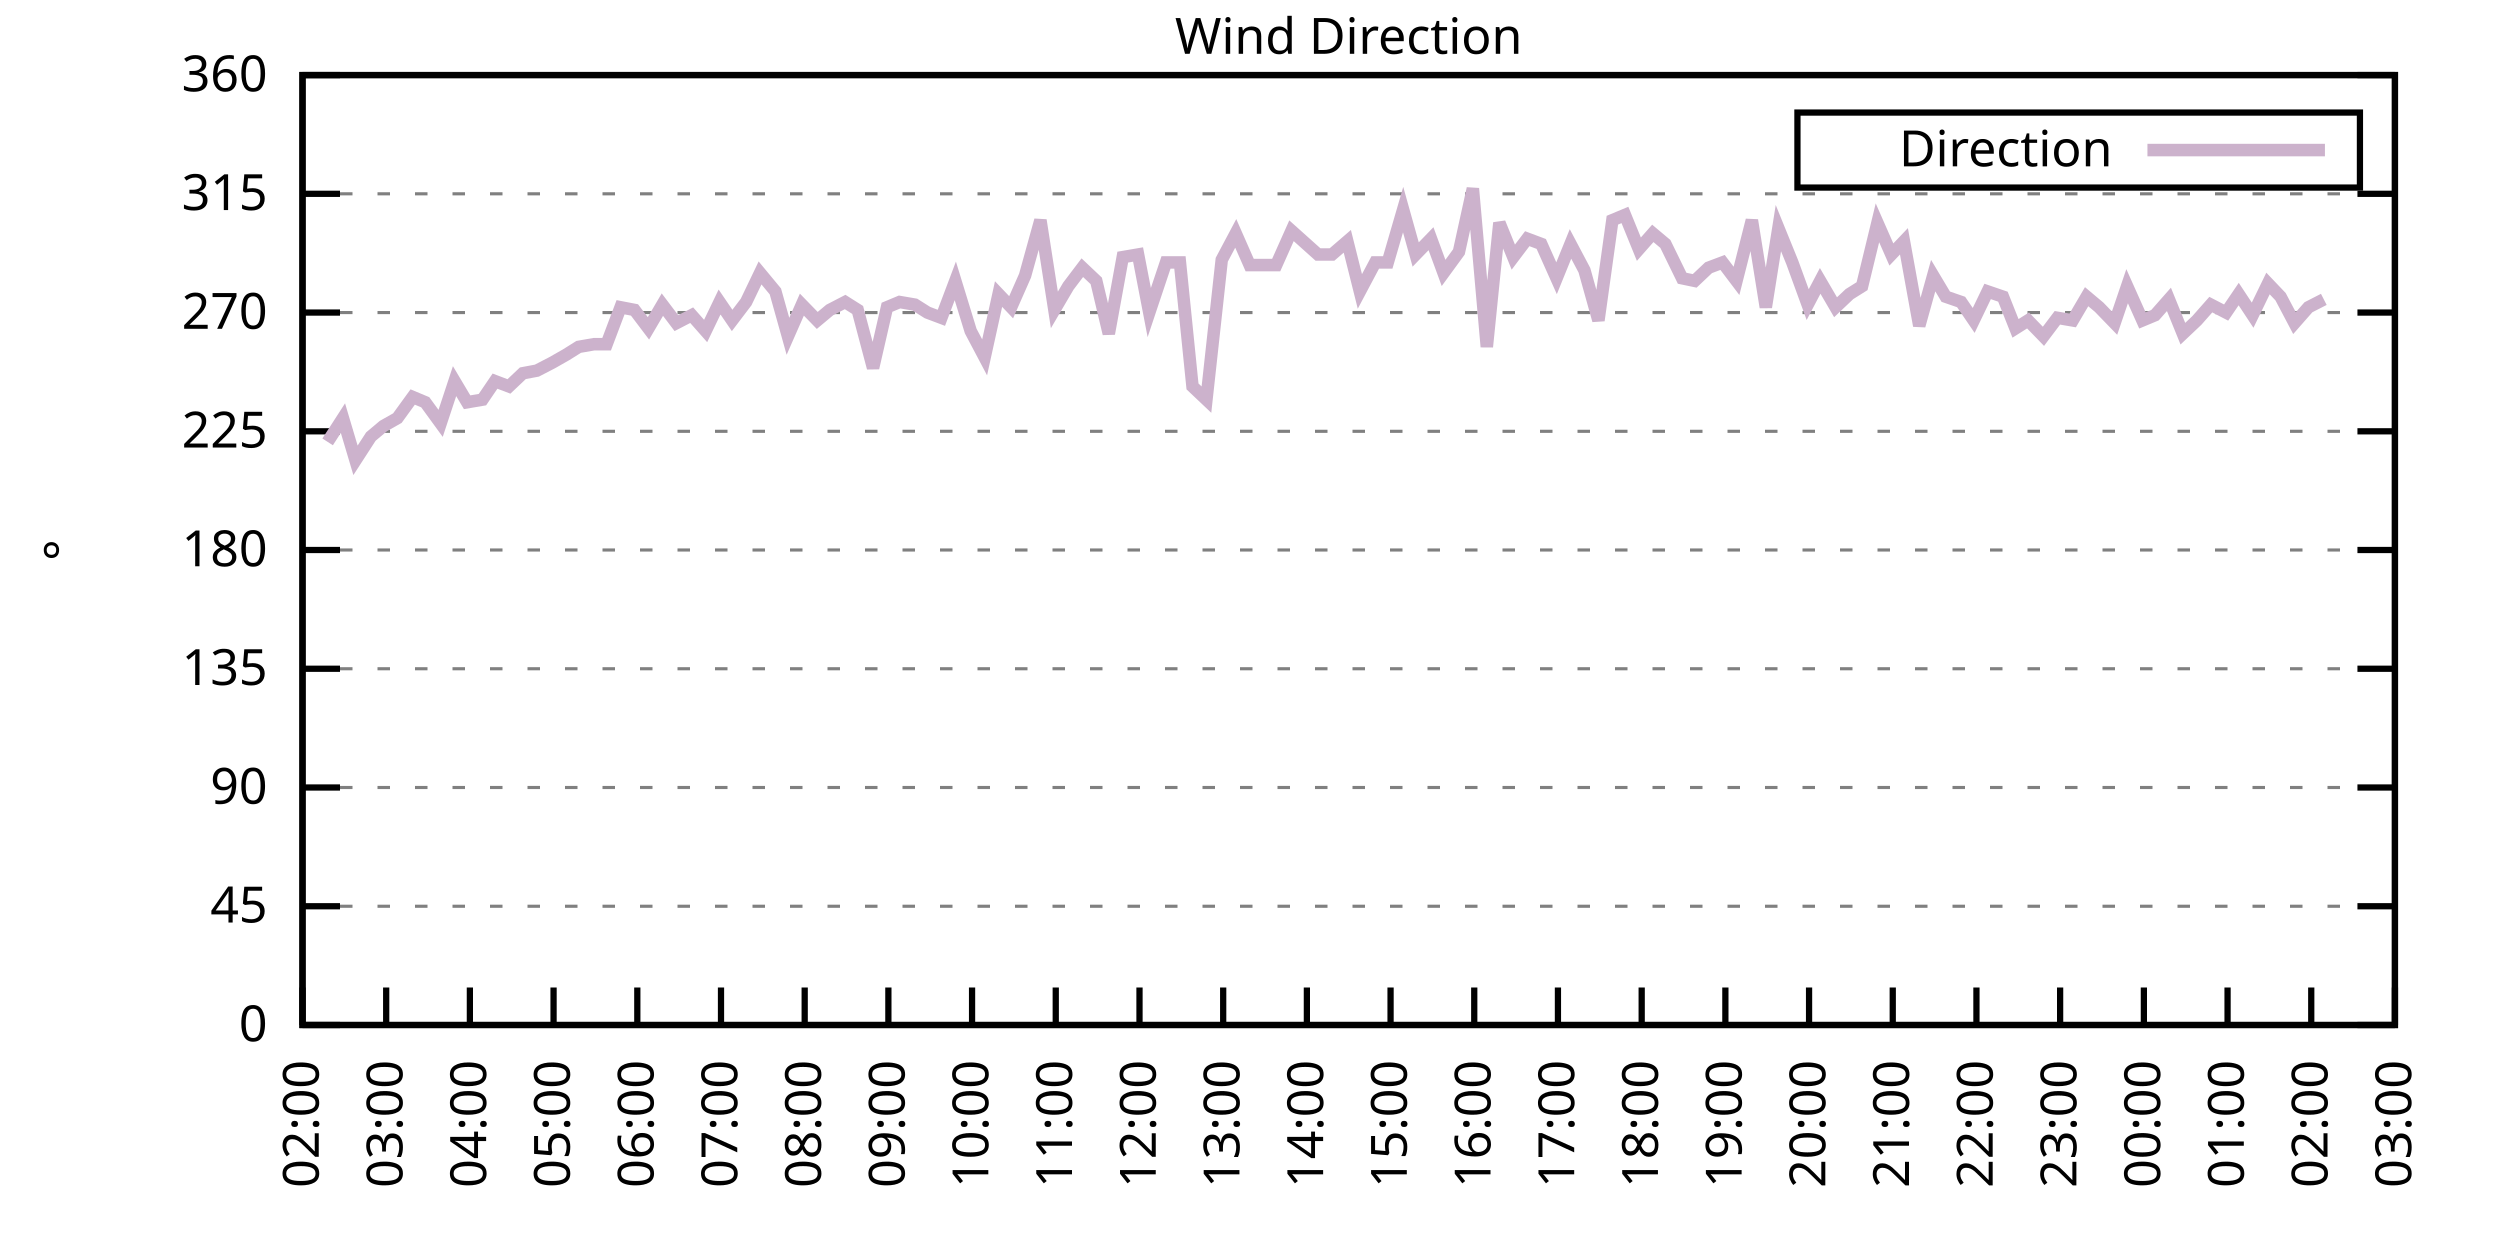
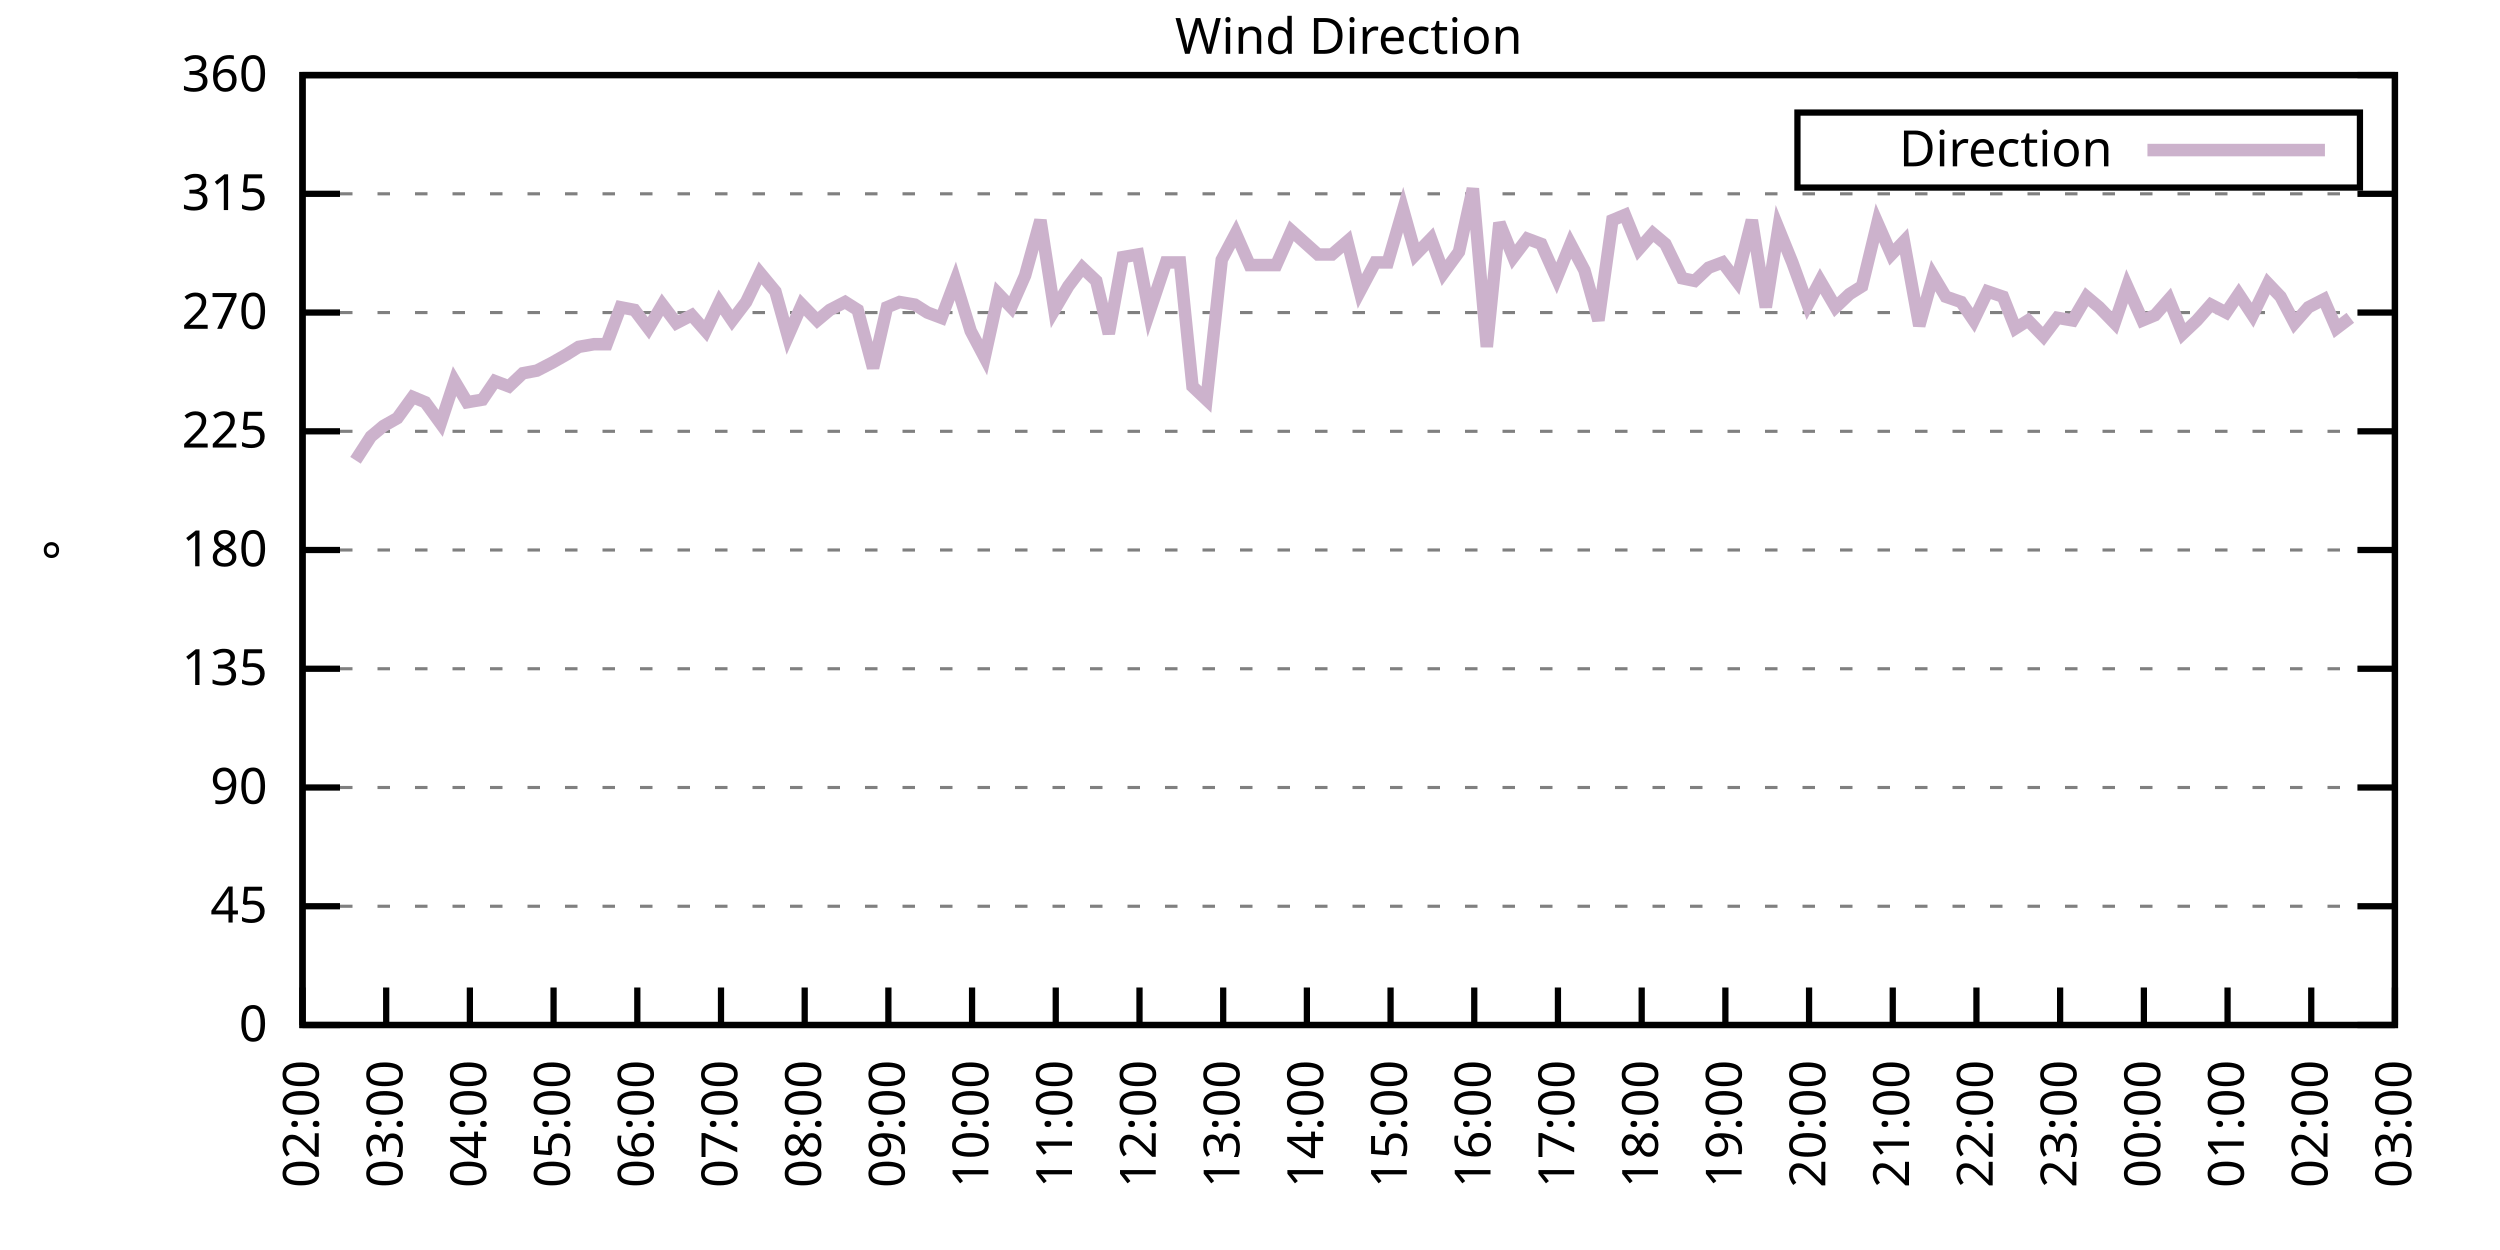
<svg xmlns="http://www.w3.org/2000/svg" xmlns:xlink="http://www.w3.org/1999/xlink" width="400" height="200" viewBox="0 0 400 200">
  <g id="gnuplot_canvas">
    <rect x="0" y="0" width="400" height="200" fill="none" />
    <defs>
      <circle id="gpDot" r="0.5" stroke-width="0.5" stroke="currentColor" />
      <path id="gpPt0" stroke-width="0.333" stroke="currentColor" d="M-1,0 h2 M0,-1 v2" />
      <path id="gpPt1" stroke-width="0.333" stroke="currentColor" d="M-1,-1 L1,1 M1,-1 L-1,1" />
      <path id="gpPt2" stroke-width="0.333" stroke="currentColor" d="M-1,0 L1,0 M0,-1 L0,1 M-1,-1 L1,1 M-1,1 L1,-1" />
      <rect id="gpPt3" stroke-width="0.333" stroke="currentColor" x="-1" y="-1" width="2" height="2" />
      <rect id="gpPt4" stroke-width="0.333" stroke="currentColor" fill="currentColor" x="-1" y="-1" width="2" height="2" />
      <circle id="gpPt5" stroke-width="0.333" stroke="currentColor" cx="0" cy="0" r="1" />
      <use xlink:href="#gpPt5" id="gpPt6" fill="currentColor" stroke="none" />
      <path id="gpPt7" stroke-width="0.333" stroke="currentColor" d="M0,-1.33 L-1.33,0.67 L1.33,0.67 z" />
      <use xlink:href="#gpPt7" id="gpPt8" fill="currentColor" stroke="none" />
      <use xlink:href="#gpPt7" id="gpPt9" stroke="currentColor" transform="rotate(180)" />
      <use xlink:href="#gpPt9" id="gpPt10" fill="currentColor" stroke="none" />
      <use xlink:href="#gpPt3" id="gpPt11" stroke="currentColor" transform="rotate(45)" />
      <use xlink:href="#gpPt11" id="gpPt12" fill="currentColor" stroke="none" />
      <path id="gpPt13" stroke-width="0.333" stroke="currentColor" d="M0,1.330 L1.265,0.411 L0.782,-1.067 L-0.782,-1.076 L-1.265,0.411 z" />
      <use xlink:href="#gpPt13" id="gpPt14" fill="currentColor" stroke="none" />
      <filter id="textbox" filterUnits="objectBoundingBox" x="0" y="0" height="1" width="1">
        <feFlood flood-color="white" flood-opacity="1" result="bgnd" />
        <feComposite in="SourceGraphic" in2="bgnd" operator="atop" />
      </filter>
      <filter id="greybox" filterUnits="objectBoundingBox" x="0" y="0" height="1" width="1">
        <feFlood flood-color="lightgrey" flood-opacity="1" result="grey" />
        <feComposite in="SourceGraphic" in2="grey" operator="atop" />
      </filter>
    </defs>
    <g fill="none" color="white" stroke="currentColor" stroke-width="1.00" stroke-linecap="butt" stroke-linejoin="miter">
</g>
    <g fill="none" color="black" stroke="currentColor" stroke-width="1.00" stroke-linecap="butt" stroke-linejoin="miter">
      <g stroke="none" shape-rendering="crispEdges">
        <polygon fill="rgb(255, 255, 255)" points="48.40,164.00 383.18,164.00 383.18,12.02 48.40,12.02 " />
      </g>
    </g>
    <g fill="none" color="black" stroke="currentColor" stroke-width="1.00" stroke-linecap="butt" stroke-linejoin="miter">
</g>
    <g fill="none" color="black" stroke="black" stroke-width="0.50" stroke-linecap="butt" stroke-linejoin="miter">
</g>
    <g fill="none" color="gray" stroke="currentColor" stroke-width="0.50" stroke-linecap="butt" stroke-linejoin="miter">
      <path stroke="gray" stroke-dasharray="2,4" class="gridline" d="M48.40,164.00 L383.19,164.00  " />
    </g>
    <g fill="none" color="gray" stroke="gray" stroke-width="1.00" stroke-linecap="butt" stroke-linejoin="miter">
</g>
    <g fill="none" color="black" stroke="currentColor" stroke-width="1.00" stroke-linecap="butt" stroke-linejoin="miter">
      <path stroke="black" d="M48.40,164.00 L54.40,164.00 M383.19,164.00 L377.19,164.00  " />
      <g transform="translate(42.80,166.60)" stroke="none" fill="black" font-family="Sans" font-size="8.00" text-anchor="end">
        <text>
          <tspan font-family="Sans"> 0</tspan>
        </text>
      </g>
    </g>
    <g fill="none" color="black" stroke="currentColor" stroke-width="1.00" stroke-linecap="butt" stroke-linejoin="miter">
</g>
    <g fill="none" color="black" stroke="black" stroke-width="0.50" stroke-linecap="butt" stroke-linejoin="miter">
</g>
    <g fill="none" color="gray" stroke="currentColor" stroke-width="0.50" stroke-linecap="butt" stroke-linejoin="miter">
      <path stroke="gray" stroke-dasharray="2,4" class="gridline" d="M48.40,145.00 L383.19,145.00  " />
    </g>
    <g fill="none" color="gray" stroke="gray" stroke-width="1.00" stroke-linecap="butt" stroke-linejoin="miter">
</g>
    <g fill="none" color="black" stroke="currentColor" stroke-width="1.00" stroke-linecap="butt" stroke-linejoin="miter">
      <path stroke="black" d="M48.40,145.00 L54.40,145.00 M383.19,145.00 L377.19,145.00  " />
      <g transform="translate(42.80,147.60)" stroke="none" fill="black" font-family="Sans" font-size="8.00" text-anchor="end">
        <text>
          <tspan font-family="Sans"> 45</tspan>
        </text>
      </g>
    </g>
    <g fill="none" color="black" stroke="currentColor" stroke-width="1.00" stroke-linecap="butt" stroke-linejoin="miter">
</g>
    <g fill="none" color="black" stroke="black" stroke-width="0.50" stroke-linecap="butt" stroke-linejoin="miter">
</g>
    <g fill="none" color="gray" stroke="currentColor" stroke-width="0.50" stroke-linecap="butt" stroke-linejoin="miter">
      <path stroke="gray" stroke-dasharray="2,4" class="gridline" d="M48.40,126.00 L383.19,126.00  " />
    </g>
    <g fill="none" color="gray" stroke="gray" stroke-width="1.00" stroke-linecap="butt" stroke-linejoin="miter">
</g>
    <g fill="none" color="black" stroke="currentColor" stroke-width="1.00" stroke-linecap="butt" stroke-linejoin="miter">
      <path stroke="black" d="M48.40,126.00 L54.40,126.00 M383.19,126.00 L377.19,126.00  " />
      <g transform="translate(42.80,128.60)" stroke="none" fill="black" font-family="Sans" font-size="8.00" text-anchor="end">
        <text>
          <tspan font-family="Sans"> 90</tspan>
        </text>
      </g>
    </g>
    <g fill="none" color="black" stroke="currentColor" stroke-width="1.00" stroke-linecap="butt" stroke-linejoin="miter">
</g>
    <g fill="none" color="black" stroke="black" stroke-width="0.50" stroke-linecap="butt" stroke-linejoin="miter">
</g>
    <g fill="none" color="gray" stroke="currentColor" stroke-width="0.50" stroke-linecap="butt" stroke-linejoin="miter">
      <path stroke="gray" stroke-dasharray="2,4" class="gridline" d="M48.40,107.00 L383.19,107.00  " />
    </g>
    <g fill="none" color="gray" stroke="gray" stroke-width="1.00" stroke-linecap="butt" stroke-linejoin="miter">
</g>
    <g fill="none" color="black" stroke="currentColor" stroke-width="1.00" stroke-linecap="butt" stroke-linejoin="miter">
      <path stroke="black" d="M48.40,107.00 L54.40,107.00 M383.19,107.00 L377.19,107.00  " />
      <g transform="translate(42.80,109.60)" stroke="none" fill="black" font-family="Sans" font-size="8.00" text-anchor="end">
        <text>
          <tspan font-family="Sans"> 135</tspan>
        </text>
      </g>
    </g>
    <g fill="none" color="black" stroke="currentColor" stroke-width="1.00" stroke-linecap="butt" stroke-linejoin="miter">
</g>
    <g fill="none" color="black" stroke="black" stroke-width="0.50" stroke-linecap="butt" stroke-linejoin="miter">
</g>
    <g fill="none" color="gray" stroke="currentColor" stroke-width="0.50" stroke-linecap="butt" stroke-linejoin="miter">
      <path stroke="gray" stroke-dasharray="2,4" class="gridline" d="M48.40,88.00 L383.19,88.00  " />
    </g>
    <g fill="none" color="gray" stroke="gray" stroke-width="1.00" stroke-linecap="butt" stroke-linejoin="miter">
</g>
    <g fill="none" color="black" stroke="currentColor" stroke-width="1.00" stroke-linecap="butt" stroke-linejoin="miter">
      <path stroke="black" d="M48.40,88.00 L54.40,88.00 M383.19,88.00 L377.19,88.00  " />
      <g transform="translate(42.80,90.60)" stroke="none" fill="black" font-family="Sans" font-size="8.00" text-anchor="end">
        <text>
          <tspan font-family="Sans"> 180</tspan>
        </text>
      </g>
    </g>
    <g fill="none" color="black" stroke="currentColor" stroke-width="1.00" stroke-linecap="butt" stroke-linejoin="miter">
</g>
    <g fill="none" color="black" stroke="black" stroke-width="0.50" stroke-linecap="butt" stroke-linejoin="miter">
</g>
    <g fill="none" color="gray" stroke="currentColor" stroke-width="0.50" stroke-linecap="butt" stroke-linejoin="miter">
      <path stroke="gray" stroke-dasharray="2,4" class="gridline" d="M48.40,69.01 L383.19,69.01  " />
    </g>
    <g fill="none" color="gray" stroke="gray" stroke-width="1.00" stroke-linecap="butt" stroke-linejoin="miter">
</g>
    <g fill="none" color="black" stroke="currentColor" stroke-width="1.00" stroke-linecap="butt" stroke-linejoin="miter">
      <path stroke="black" d="M48.40,69.01 L54.40,69.01 M383.19,69.01 L377.19,69.01  " />
      <g transform="translate(42.80,71.61)" stroke="none" fill="black" font-family="Sans" font-size="8.00" text-anchor="end">
        <text>
          <tspan font-family="Sans"> 225</tspan>
        </text>
      </g>
    </g>
    <g fill="none" color="black" stroke="currentColor" stroke-width="1.00" stroke-linecap="butt" stroke-linejoin="miter">
</g>
    <g fill="none" color="black" stroke="black" stroke-width="0.50" stroke-linecap="butt" stroke-linejoin="miter">
</g>
    <g fill="none" color="gray" stroke="currentColor" stroke-width="0.50" stroke-linecap="butt" stroke-linejoin="miter">
      <path stroke="gray" stroke-dasharray="2,4" class="gridline" d="M48.40,50.01 L383.19,50.01  " />
    </g>
    <g fill="none" color="gray" stroke="gray" stroke-width="1.00" stroke-linecap="butt" stroke-linejoin="miter">
</g>
    <g fill="none" color="black" stroke="currentColor" stroke-width="1.00" stroke-linecap="butt" stroke-linejoin="miter">
      <path stroke="black" d="M48.40,50.01 L54.40,50.01 M383.19,50.01 L377.19,50.01  " />
      <g transform="translate(42.80,52.61)" stroke="none" fill="black" font-family="Sans" font-size="8.00" text-anchor="end">
        <text>
          <tspan font-family="Sans"> 270</tspan>
        </text>
      </g>
    </g>
    <g fill="none" color="black" stroke="currentColor" stroke-width="1.00" stroke-linecap="butt" stroke-linejoin="miter">
</g>
    <g fill="none" color="black" stroke="black" stroke-width="0.50" stroke-linecap="butt" stroke-linejoin="miter">
</g>
    <g fill="none" color="gray" stroke="currentColor" stroke-width="0.50" stroke-linecap="butt" stroke-linejoin="miter">
      <path stroke="gray" stroke-dasharray="2,4" class="gridline" d="M48.40,31.01 L383.19,31.01  " />
    </g>
    <g fill="none" color="gray" stroke="gray" stroke-width="1.00" stroke-linecap="butt" stroke-linejoin="miter">
</g>
    <g fill="none" color="black" stroke="currentColor" stroke-width="1.00" stroke-linecap="butt" stroke-linejoin="miter">
      <path stroke="black" d="M48.40,31.01 L54.40,31.01 M383.19,31.01 L377.19,31.01  " />
      <g transform="translate(42.80,33.61)" stroke="none" fill="black" font-family="Sans" font-size="8.00" text-anchor="end">
        <text>
          <tspan font-family="Sans"> 315</tspan>
        </text>
      </g>
    </g>
    <g fill="none" color="black" stroke="currentColor" stroke-width="1.00" stroke-linecap="butt" stroke-linejoin="miter">
</g>
    <g fill="none" color="black" stroke="black" stroke-width="0.50" stroke-linecap="butt" stroke-linejoin="miter">
</g>
    <g fill="none" color="gray" stroke="currentColor" stroke-width="0.50" stroke-linecap="butt" stroke-linejoin="miter">
      <path stroke="gray" stroke-dasharray="2,4" class="gridline" d="M48.40,12.01 L383.19,12.01  " />
    </g>
    <g fill="none" color="gray" stroke="gray" stroke-width="1.00" stroke-linecap="butt" stroke-linejoin="miter">
</g>
    <g fill="none" color="black" stroke="currentColor" stroke-width="1.00" stroke-linecap="butt" stroke-linejoin="miter">
      <path stroke="black" d="M48.40,12.01 L54.40,12.01 M383.19,12.01 L377.19,12.01  " />
      <g transform="translate(42.80,14.61)" stroke="none" fill="black" font-family="Sans" font-size="8.00" text-anchor="end">
        <text>
          <tspan font-family="Sans"> 360</tspan>
        </text>
      </g>
    </g>
    <g fill="none" color="black" stroke="currentColor" stroke-width="1.00" stroke-linecap="butt" stroke-linejoin="miter">
      <path stroke="black" d="M48.40,164.00 L48.40,158.00  " />
      <g transform="translate(51.00,169.60) rotate(270.00)" stroke="none" fill="black" font-family="Sans" font-size="8.00" text-anchor="end">
        <text>
          <tspan font-family="Sans">02:00</tspan>
        </text>
      </g>
    </g>
    <g fill="none" color="black" stroke="currentColor" stroke-width="1.00" stroke-linecap="butt" stroke-linejoin="miter">
      <path stroke="black" d="M61.79,164.00 L61.79,158.00  " />
      <g transform="translate(64.39,169.60) rotate(270.00)" stroke="none" fill="black" font-family="Sans" font-size="8.00" text-anchor="end">
        <text>
          <tspan font-family="Sans">03:00</tspan>
        </text>
      </g>
    </g>
    <g fill="none" color="black" stroke="currentColor" stroke-width="1.00" stroke-linecap="butt" stroke-linejoin="miter">
      <path stroke="black" d="M75.18,164.00 L75.18,158.00  " />
      <g transform="translate(77.78,169.60) rotate(270.00)" stroke="none" fill="black" font-family="Sans" font-size="8.00" text-anchor="end">
        <text>
          <tspan font-family="Sans">04:00</tspan>
        </text>
      </g>
    </g>
    <g fill="none" color="black" stroke="currentColor" stroke-width="1.00" stroke-linecap="butt" stroke-linejoin="miter">
      <path stroke="black" d="M88.57,164.00 L88.57,158.00  " />
      <g transform="translate(91.17,169.60) rotate(270.00)" stroke="none" fill="black" font-family="Sans" font-size="8.00" text-anchor="end">
        <text>
          <tspan font-family="Sans">05:00</tspan>
        </text>
      </g>
    </g>
    <g fill="none" color="black" stroke="currentColor" stroke-width="1.00" stroke-linecap="butt" stroke-linejoin="miter">
      <path stroke="black" d="M101.97,164.00 L101.97,158.00  " />
      <g transform="translate(104.57,169.60) rotate(270.00)" stroke="none" fill="black" font-family="Sans" font-size="8.00" text-anchor="end">
        <text>
          <tspan font-family="Sans">06:00</tspan>
        </text>
      </g>
    </g>
    <g fill="none" color="black" stroke="currentColor" stroke-width="1.00" stroke-linecap="butt" stroke-linejoin="miter">
      <path stroke="black" d="M115.36,164.00 L115.36,158.00  " />
      <g transform="translate(117.96,169.60) rotate(270.00)" stroke="none" fill="black" font-family="Sans" font-size="8.00" text-anchor="end">
        <text>
          <tspan font-family="Sans">07:00</tspan>
        </text>
      </g>
    </g>
    <g fill="none" color="black" stroke="currentColor" stroke-width="1.00" stroke-linecap="butt" stroke-linejoin="miter">
      <path stroke="black" d="M128.75,164.00 L128.75,158.00  " />
      <g transform="translate(131.35,169.60) rotate(270.00)" stroke="none" fill="black" font-family="Sans" font-size="8.00" text-anchor="end">
        <text>
          <tspan font-family="Sans">08:00</tspan>
        </text>
      </g>
    </g>
    <g fill="none" color="black" stroke="currentColor" stroke-width="1.00" stroke-linecap="butt" stroke-linejoin="miter">
      <path stroke="black" d="M142.14,164.00 L142.14,158.00  " />
      <g transform="translate(144.74,169.60) rotate(270.00)" stroke="none" fill="black" font-family="Sans" font-size="8.00" text-anchor="end">
        <text>
          <tspan font-family="Sans">09:00</tspan>
        </text>
      </g>
    </g>
    <g fill="none" color="black" stroke="currentColor" stroke-width="1.00" stroke-linecap="butt" stroke-linejoin="miter">
      <path stroke="black" d="M155.53,164.00 L155.53,158.00  " />
      <g transform="translate(158.13,169.60) rotate(270.00)" stroke="none" fill="black" font-family="Sans" font-size="8.00" text-anchor="end">
        <text>
          <tspan font-family="Sans">10:00</tspan>
        </text>
      </g>
    </g>
    <g fill="none" color="black" stroke="currentColor" stroke-width="1.00" stroke-linecap="butt" stroke-linejoin="miter">
      <path stroke="black" d="M168.92,164.00 L168.92,158.00  " />
      <g transform="translate(171.52,169.60) rotate(270.00)" stroke="none" fill="black" font-family="Sans" font-size="8.00" text-anchor="end">
        <text>
          <tspan font-family="Sans">11:00</tspan>
        </text>
      </g>
    </g>
    <g fill="none" color="black" stroke="currentColor" stroke-width="1.00" stroke-linecap="butt" stroke-linejoin="miter">
      <path stroke="black" d="M182.32,164.00 L182.32,158.00  " />
      <g transform="translate(184.92,169.60) rotate(270.00)" stroke="none" fill="black" font-family="Sans" font-size="8.00" text-anchor="end">
        <text>
          <tspan font-family="Sans">12:00</tspan>
        </text>
      </g>
    </g>
    <g fill="none" color="black" stroke="currentColor" stroke-width="1.00" stroke-linecap="butt" stroke-linejoin="miter">
      <path stroke="black" d="M195.71,164.00 L195.71,158.00  " />
      <g transform="translate(198.31,169.60) rotate(270.00)" stroke="none" fill="black" font-family="Sans" font-size="8.00" text-anchor="end">
        <text>
          <tspan font-family="Sans">13:00</tspan>
        </text>
      </g>
    </g>
    <g fill="none" color="black" stroke="currentColor" stroke-width="1.00" stroke-linecap="butt" stroke-linejoin="miter">
      <path stroke="black" d="M209.10,164.00 L209.10,158.00  " />
      <g transform="translate(211.70,169.60) rotate(270.00)" stroke="none" fill="black" font-family="Sans" font-size="8.00" text-anchor="end">
        <text>
          <tspan font-family="Sans">14:00</tspan>
        </text>
      </g>
    </g>
    <g fill="none" color="black" stroke="currentColor" stroke-width="1.00" stroke-linecap="butt" stroke-linejoin="miter">
      <path stroke="black" d="M222.49,164.00 L222.49,158.00  " />
      <g transform="translate(225.09,169.60) rotate(270.00)" stroke="none" fill="black" font-family="Sans" font-size="8.00" text-anchor="end">
        <text>
          <tspan font-family="Sans">15:00</tspan>
        </text>
      </g>
    </g>
    <g fill="none" color="black" stroke="currentColor" stroke-width="1.00" stroke-linecap="butt" stroke-linejoin="miter">
      <path stroke="black" d="M235.88,164.00 L235.88,158.00  " />
      <g transform="translate(238.48,169.60) rotate(270.00)" stroke="none" fill="black" font-family="Sans" font-size="8.00" text-anchor="end">
        <text>
          <tspan font-family="Sans">16:00</tspan>
        </text>
      </g>
    </g>
    <g fill="none" color="black" stroke="currentColor" stroke-width="1.00" stroke-linecap="butt" stroke-linejoin="miter">
      <path stroke="black" d="M249.27,164.00 L249.27,158.00  " />
      <g transform="translate(251.87,169.60) rotate(270.00)" stroke="none" fill="black" font-family="Sans" font-size="8.00" text-anchor="end">
        <text>
          <tspan font-family="Sans">17:00</tspan>
        </text>
      </g>
    </g>
    <g fill="none" color="black" stroke="currentColor" stroke-width="1.00" stroke-linecap="butt" stroke-linejoin="miter">
      <path stroke="black" d="M262.67,164.00 L262.67,158.00  " />
      <g transform="translate(265.27,169.60) rotate(270.00)" stroke="none" fill="black" font-family="Sans" font-size="8.00" text-anchor="end">
        <text>
          <tspan font-family="Sans">18:00</tspan>
        </text>
      </g>
    </g>
    <g fill="none" color="black" stroke="currentColor" stroke-width="1.00" stroke-linecap="butt" stroke-linejoin="miter">
      <path stroke="black" d="M276.06,164.00 L276.06,158.00  " />
      <g transform="translate(278.66,169.60) rotate(270.00)" stroke="none" fill="black" font-family="Sans" font-size="8.00" text-anchor="end">
        <text>
          <tspan font-family="Sans">19:00</tspan>
        </text>
      </g>
    </g>
    <g fill="none" color="black" stroke="currentColor" stroke-width="1.00" stroke-linecap="butt" stroke-linejoin="miter">
      <path stroke="black" d="M289.45,164.00 L289.45,158.00  " />
      <g transform="translate(292.05,169.60) rotate(270.00)" stroke="none" fill="black" font-family="Sans" font-size="8.00" text-anchor="end">
        <text>
          <tspan font-family="Sans">20:00</tspan>
        </text>
      </g>
    </g>
    <g fill="none" color="black" stroke="currentColor" stroke-width="1.00" stroke-linecap="butt" stroke-linejoin="miter">
      <path stroke="black" d="M302.84,164.00 L302.84,158.00  " />
      <g transform="translate(305.44,169.60) rotate(270.00)" stroke="none" fill="black" font-family="Sans" font-size="8.00" text-anchor="end">
        <text>
          <tspan font-family="Sans">21:00</tspan>
        </text>
      </g>
    </g>
    <g fill="none" color="black" stroke="currentColor" stroke-width="1.00" stroke-linecap="butt" stroke-linejoin="miter">
      <path stroke="black" d="M316.23,164.00 L316.23,158.00  " />
      <g transform="translate(318.83,169.60) rotate(270.00)" stroke="none" fill="black" font-family="Sans" font-size="8.00" text-anchor="end">
        <text>
          <tspan font-family="Sans">22:00</tspan>
        </text>
      </g>
    </g>
    <g fill="none" color="black" stroke="currentColor" stroke-width="1.00" stroke-linecap="butt" stroke-linejoin="miter">
      <path stroke="black" d="M329.62,164.00 L329.62,158.00  " />
      <g transform="translate(332.22,169.60) rotate(270.00)" stroke="none" fill="black" font-family="Sans" font-size="8.00" text-anchor="end">
        <text>
          <tspan font-family="Sans">23:00</tspan>
        </text>
      </g>
    </g>
    <g fill="none" color="black" stroke="currentColor" stroke-width="1.00" stroke-linecap="butt" stroke-linejoin="miter">
      <path stroke="black" d="M343.02,164.00 L343.02,158.00  " />
      <g transform="translate(345.62,169.60) rotate(270.00)" stroke="none" fill="black" font-family="Sans" font-size="8.00" text-anchor="end">
        <text>
          <tspan font-family="Sans">00:00</tspan>
        </text>
      </g>
    </g>
    <g fill="none" color="black" stroke="currentColor" stroke-width="1.00" stroke-linecap="butt" stroke-linejoin="miter">
      <path stroke="black" d="M356.41,164.00 L356.41,158.00  " />
      <g transform="translate(359.01,169.60) rotate(270.00)" stroke="none" fill="black" font-family="Sans" font-size="8.00" text-anchor="end">
        <text>
          <tspan font-family="Sans">01:00</tspan>
        </text>
      </g>
    </g>
    <g fill="none" color="black" stroke="currentColor" stroke-width="1.00" stroke-linecap="butt" stroke-linejoin="miter">
      <path stroke="black" d="M369.80,164.00 L369.80,158.00  " />
      <g transform="translate(372.40,169.60) rotate(270.00)" stroke="none" fill="black" font-family="Sans" font-size="8.00" text-anchor="end">
        <text>
          <tspan font-family="Sans">02:00</tspan>
        </text>
      </g>
    </g>
    <g fill="none" color="black" stroke="currentColor" stroke-width="1.00" stroke-linecap="butt" stroke-linejoin="miter">
      <path stroke="black" d="M383.19,164.00 L383.19,158.00  " />
      <g transform="translate(385.79,169.60) rotate(270.00)" stroke="none" fill="black" font-family="Sans" font-size="8.00" text-anchor="end">
        <text>
          <tspan font-family="Sans">03:00</tspan>
        </text>
      </g>
    </g>
    <g fill="none" color="black" stroke="currentColor" stroke-width="1.00" stroke-linecap="butt" stroke-linejoin="miter">
</g>
    <g fill="none" color="black" stroke="currentColor" stroke-width="1.00" stroke-linecap="butt" stroke-linejoin="miter">
      <path stroke="black" d="M48.40,12.01 L48.40,164.00 L383.19,164.00 L383.19,12.01 L48.40,12.01 Z  " />
    </g>
    <g fill="none" color="black" stroke="currentColor" stroke-width="1.00" stroke-linecap="butt" stroke-linejoin="miter">
</g>
    <g fill="none" color="black" stroke="currentColor" stroke-width="1.00" stroke-linecap="butt" stroke-linejoin="miter">
      <path stroke="black" d="M287.59,30.01 L287.59,18.01 L377.59,18.01 L377.59,30.01 L287.59,30.01 Z  " />
    </g>
    <g id="Wind_direction_plot_1">
      <g fill="none" color="white" stroke="black" stroke-width="2.00" stroke-linecap="butt" stroke-linejoin="miter">
</g>
      <g fill="none" color="black" stroke="currentColor" stroke-width="2.00" stroke-linecap="butt" stroke-linejoin="miter">
        <g transform="translate(337.99,26.61)" stroke="none" fill="black" font-family="Sans" font-size="8.00" text-anchor="end">
          <text>
            <tspan font-family="Sans">Direction</tspan>
          </text>
        </g>
      </g>
      <g fill="none" color="black" stroke="currentColor" stroke-width="2.00" stroke-linecap="butt" stroke-linejoin="miter">
-         <path stroke="rgb(204, 178, 204)" d="M343.59,24.01 L371.99,24.01 M52.42,70.70 L54.87,66.90 L56.88,73.65 L59.34,69.85 L61.35,68.16 L63.58,66.90   L66.03,63.52 L68.04,64.36 L70.50,67.74 L72.73,60.98 L74.74,64.36 L77.19,63.94 L79.20,60.98 L81.43,61.83   L83.66,59.72 L85.90,59.30 L88.35,58.03 L90.58,56.76 L92.59,55.50 L95.05,55.07 L97.06,55.07 L99.29,49.16   L101.52,49.59 L103.75,52.54 L105.98,48.74 L108.22,51.70 L110.67,50.43 L112.90,52.96 L115.13,48.32 L117.14,51.27   L119.38,48.32 L121.61,43.67 L124.06,46.63 L126.07,53.81 L128.30,48.74 L130.76,51.27 L132.77,49.59 L135.22,48.32   L137.23,49.59 L139.69,58.87 L141.92,49.16 L143.93,48.32 L146.38,48.74 L148.39,50.01 L150.62,50.85 L152.85,44.94   L155.31,52.96 L157.54,57.18 L159.77,47.05 L161.78,49.16 L164.01,44.10 L166.47,35.23 L168.70,49.59 L170.93,45.79   L173.17,42.83 L175.40,44.94 L177.41,53.39 L179.64,41.14 L182.09,40.72 L183.88,50.01 L186.56,41.99 L188.79,41.99   L190.80,61.83 L193.03,63.94 L195.48,41.56 L197.72,37.34 L199.95,42.41 L202.18,42.41 L204.19,42.41 L206.64,36.92   L210.88,40.72 L213.12,40.72 L215.57,38.61 L217.58,46.63 L220.04,41.99 L222.04,41.99 L224.50,33.54 L226.51,40.72   L228.96,38.19 L230.97,43.67 L233.43,40.30 L235.66,30.16 L237.89,55.50 L239.90,35.65 L242.13,41.14 L244.36,38.19   L246.60,39.03 L249.05,44.52 L251.28,39.03 L253.51,43.25 L255.75,51.27 L257.98,35.23 L259.99,34.39 L262.22,39.87   L264.45,37.34 L266.46,39.03 L269.14,44.52 L271.15,44.94 L273.38,42.83 L275.61,41.99 L277.84,44.94 L280.30,35.23   L282.53,49.16 L284.54,36.50 L286.77,41.99 L289.23,48.74 L291.23,44.94 L293.69,49.16 L295.92,47.05 L297.93,45.79   L300.39,35.65 L302.62,40.72 L304.63,38.61 L307.08,52.12 L309.31,44.10 L311.32,47.47 L313.78,48.32 L315.79,51.27   L318.02,46.63 L320.47,47.47 L322.48,52.54 L324.49,51.27 L326.95,53.81 L329.18,50.85 L331.63,51.27 L333.86,47.47   L335.87,49.16 L338.33,51.70 L340.34,45.79 L342.79,51.27 L344.80,50.43 L347.03,47.90 L349.26,53.39 L351.50,51.27   L353.73,48.74 L356.18,50.01 L358.19,47.05 L360.42,50.43 L362.88,45.36 L364.89,47.47 L367.12,51.70 L369.35,49.16   L371.81,47.90  " />
+         <path stroke="rgb(204, 178, 204)" d="M343.59,24.01 L371.99,24.01 M56.88,73.65 L59.34,69.85 L61.35,68.16 L63.58,66.90 L66.03,63.52 L68.04,64.36   L70.50,67.74 L72.73,60.98 L74.74,64.36 L77.19,63.94 L79.20,60.98 L81.43,61.83 L83.66,59.72 L85.90,59.30   L88.35,58.03 L90.58,56.76 L92.59,55.50 L95.05,55.07 L97.06,55.07 L99.29,49.16 L101.52,49.59 L103.75,52.54   L105.98,48.74 L108.22,51.70 L110.67,50.43 L112.90,52.96 L115.13,48.32 L117.14,51.27 L119.38,48.32 L121.61,43.67   L124.06,46.63 L126.07,53.81 L128.30,48.74 L130.76,51.27 L132.77,49.59 L135.22,48.32 L137.23,49.59 L139.69,58.87   L141.92,49.16 L143.93,48.32 L146.38,48.74 L148.39,50.01 L150.62,50.85 L152.85,44.94 L155.31,52.96 L157.54,57.18   L159.77,47.05 L161.78,49.16 L164.01,44.10 L166.47,35.23 L168.70,49.59 L170.93,45.79 L173.17,42.83 L175.40,44.94   L177.41,53.39 L179.64,41.14 L182.09,40.72 L183.88,50.01 L186.56,41.99 L188.79,41.99 L190.80,61.83 L193.03,63.94   L195.48,41.56 L197.72,37.34 L199.95,42.41 L202.18,42.41 L204.19,42.41 L206.64,36.92 L210.88,40.72 L213.12,40.72   L215.57,38.61 L217.58,46.63 L220.04,41.99 L222.04,41.99 L224.50,33.54 L226.51,40.72 L228.96,38.19 L230.97,43.67   L233.43,40.30 L235.66,30.16 L237.89,55.50 L239.90,35.65 L242.13,41.14 L244.36,38.19 L246.60,39.03 L249.05,44.52   L251.28,39.03 L253.51,43.25 L255.75,51.27 L257.98,35.23 L259.99,34.39 L262.22,39.87 L264.45,37.34 L266.46,39.03   L269.14,44.52 L271.15,44.94 L273.38,42.83 L275.61,41.99 L277.84,44.94 L280.30,35.23 L282.53,49.16 L284.54,36.50   L286.77,41.99 L289.23,48.74 L291.23,44.94 L293.69,49.16 L295.92,47.05 L297.93,45.79 L300.39,35.65 L302.62,40.72   L304.63,38.61 L307.08,52.12 L309.31,44.10 L311.32,47.47 L313.78,48.32 L315.79,51.27 L318.02,46.63 L320.47,47.47   L322.48,52.54 L324.49,51.27 L326.95,53.81 L329.18,50.85 L331.63,51.27 L333.86,47.47 L335.87,49.16 L338.33,51.70   L340.34,45.79 L342.79,51.27 L344.80,50.43 L347.03,47.90 L349.26,53.39 L351.50,51.27 L353.73,48.74 L356.18,50.01   L358.19,47.05 L360.42,50.43 L362.88,45.36 L364.89,47.47 L367.12,51.70 L369.35,49.16 L371.81,47.90 L373.82,52.54   L376.05,50.85  " />
      </g>
    </g>
    <g fill="none" color="black" stroke="currentColor" stroke-width="2.00" stroke-linecap="butt" stroke-linejoin="miter">
</g>
    <g fill="none" color="black" stroke="black" stroke-width="1.00" stroke-linecap="butt" stroke-linejoin="miter">
</g>
    <g fill="none" color="black" stroke="currentColor" stroke-width="1.00" stroke-linecap="butt" stroke-linejoin="miter">
      <path stroke="black" d="M48.40,12.01 L48.40,164.00 L383.19,164.00 L383.19,12.01 L48.40,12.01 Z  " />
      <g transform="translate(12.80,88.01) rotate(270.00)" stroke="none" fill="black" font-family="Sans" font-size="8.00" text-anchor="middle">
        <text>
          <tspan font-family="Sans">°</tspan>
        </text>
      </g>
    </g>
    <g fill="none" color="black" stroke="currentColor" stroke-width="1.00" stroke-linecap="butt" stroke-linejoin="miter">
</g>
    <g fill="none" color="black" stroke="currentColor" stroke-width="1.00" stroke-linecap="butt" stroke-linejoin="miter">
      <g transform="translate(215.79,8.61)" stroke="none" fill="black" font-family="Sans" font-size="8.00" text-anchor="middle">
        <text>
          <tspan font-family="Sans">Wind Direction</tspan>
        </text>
      </g>
    </g>
    <g fill="none" color="black" stroke="currentColor" stroke-width="1.00" stroke-linecap="butt" stroke-linejoin="miter">
</g>
  </g>
</svg>
